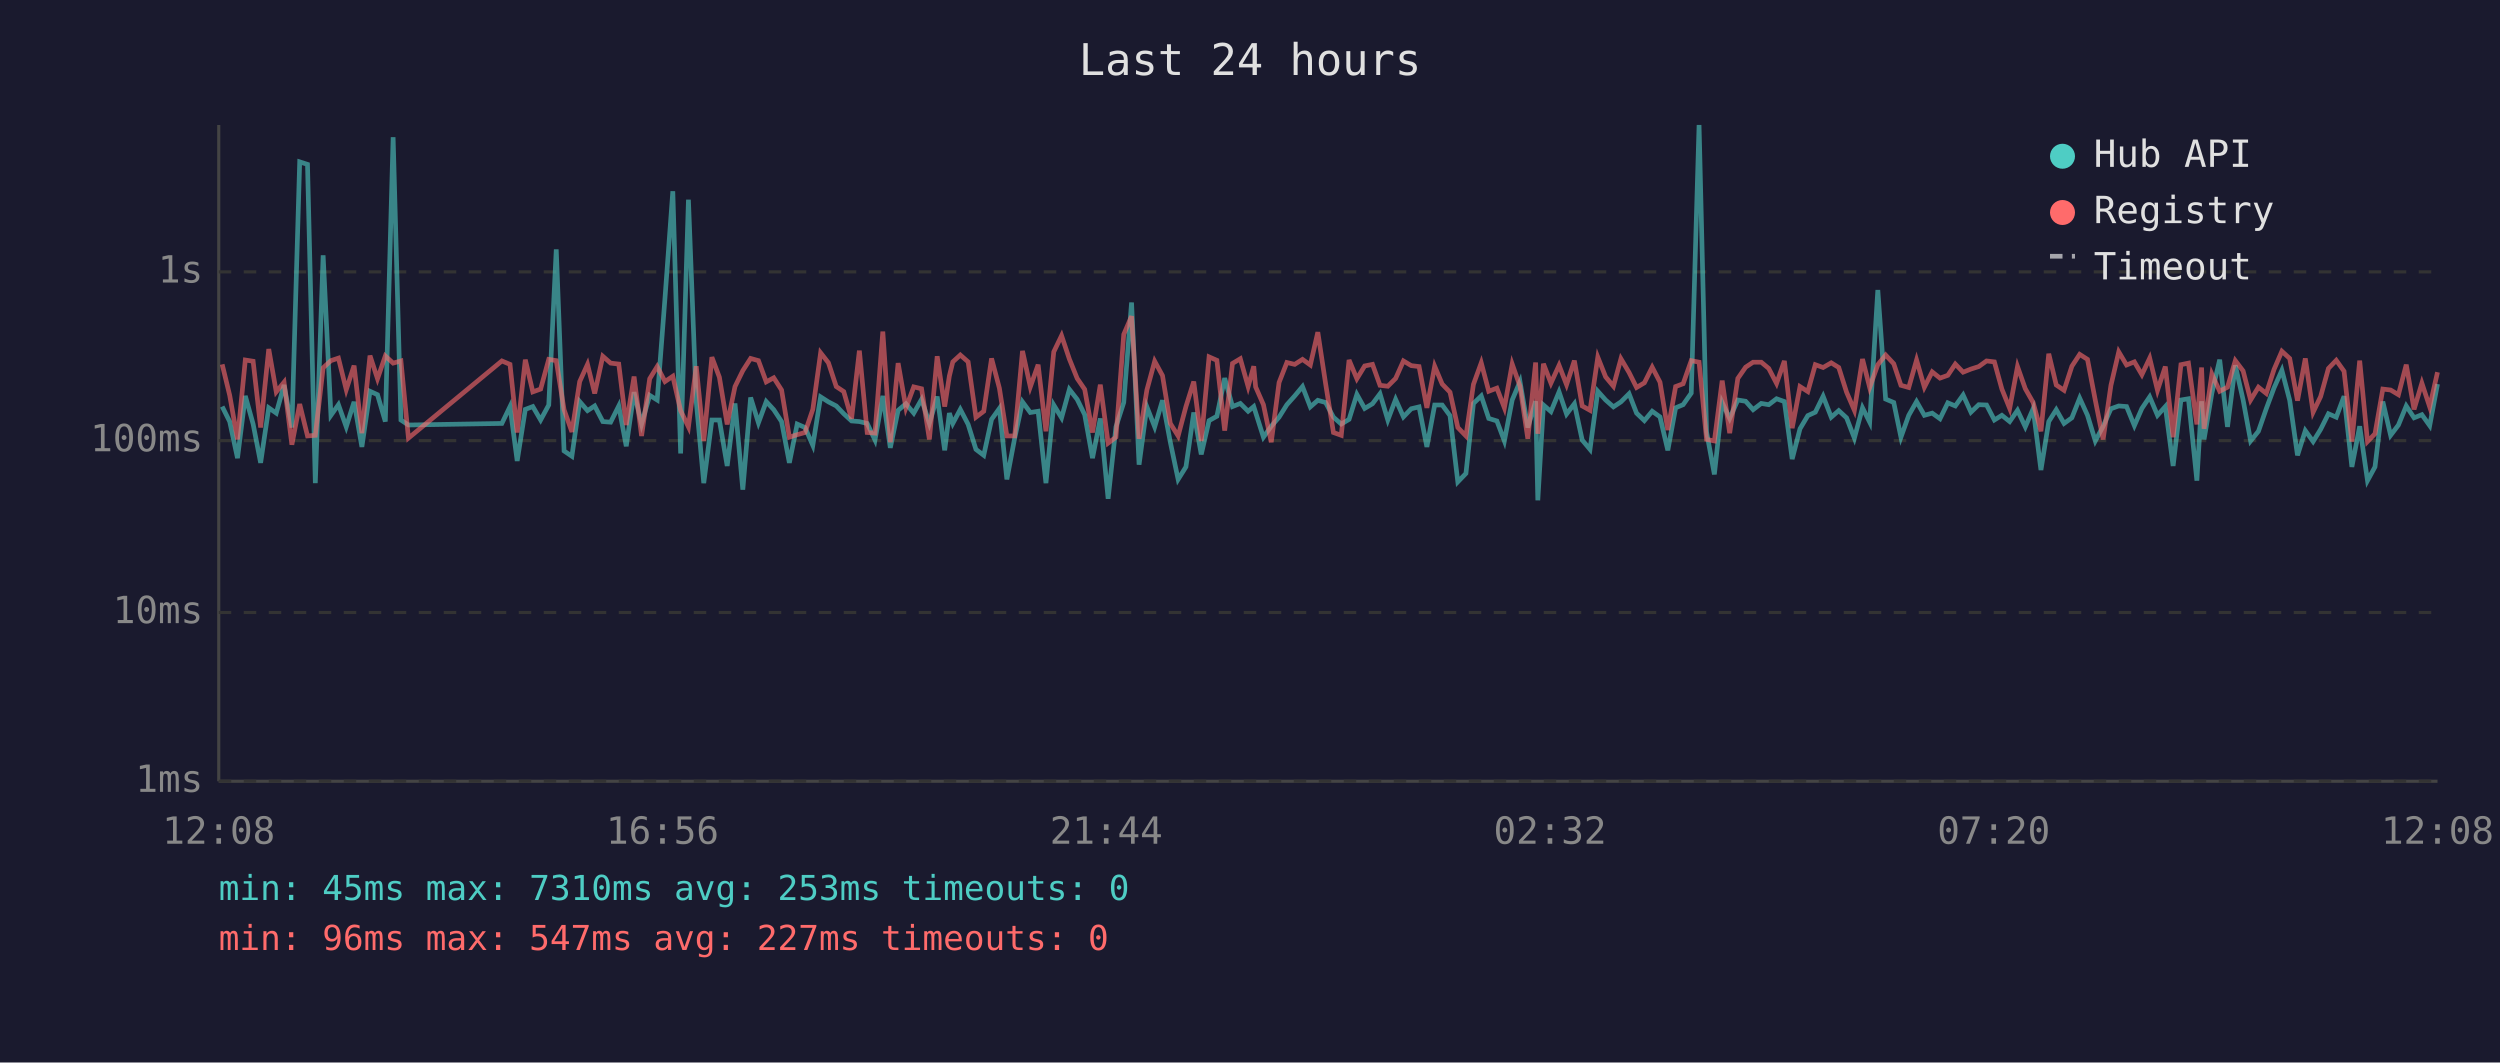
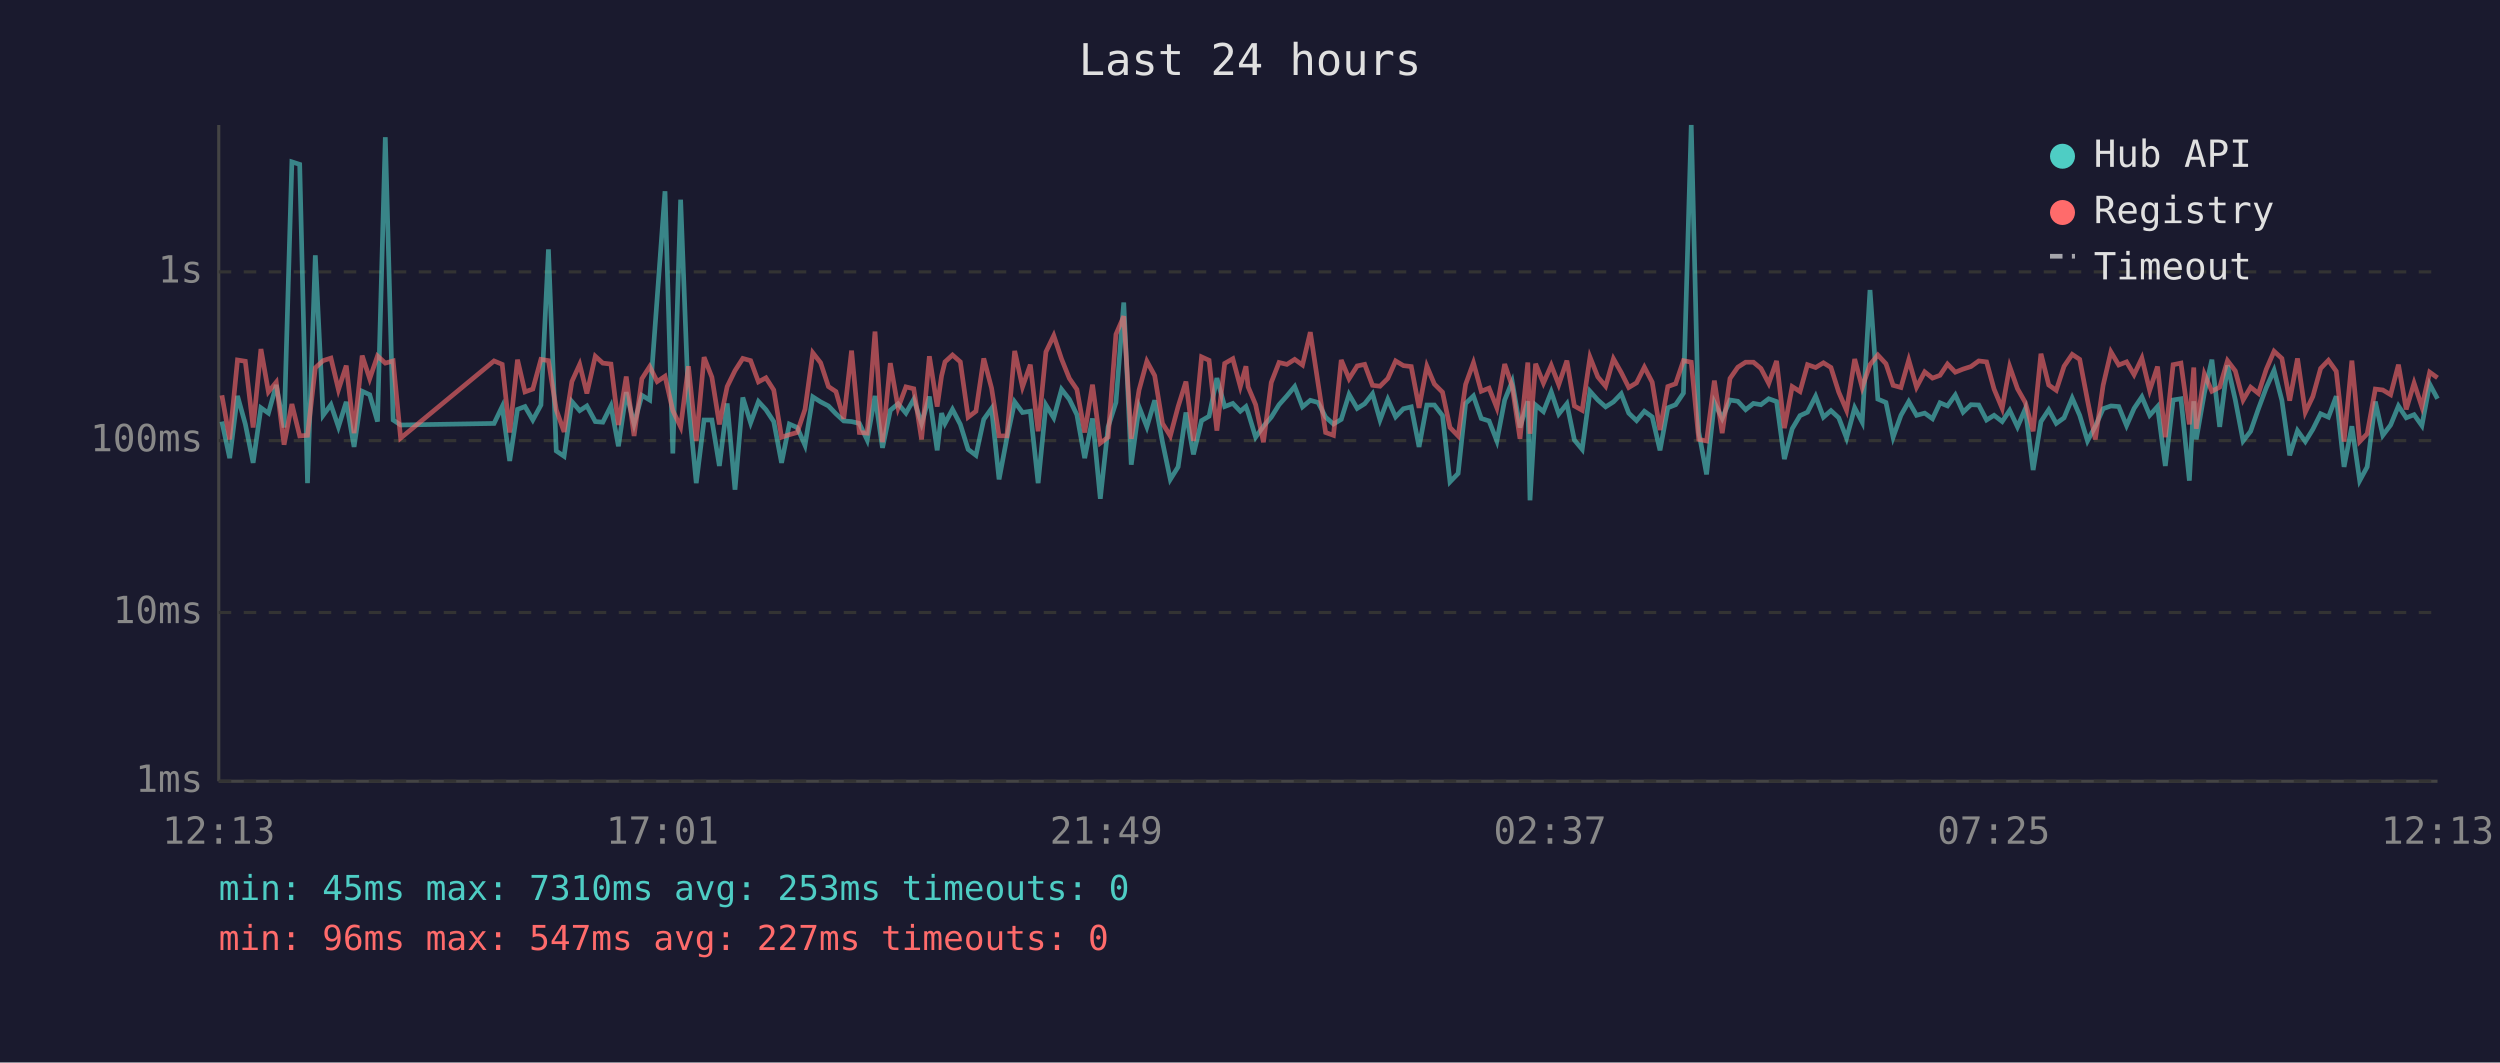
<svg xmlns="http://www.w3.org/2000/svg" viewBox="0 0 800 340" font-family="monospace" font-size="12">
  <rect width="800" height="340" fill="#1a1a2e" />
  <text x="400" y="24" fill="#e0e0e0" font-size="14" text-anchor="middle">Last 24 hours</text>
  <line x1="70" y1="40" x2="70" y2="250" stroke="#444" stroke-width="1" />
  <line x1="70" y1="250" x2="780" y2="250" stroke="#444" stroke-width="1" />
  <line x1="70" y1="250" x2="780" y2="250" stroke="#333" stroke-width="1" stroke-dasharray="4" />
  <text x="65" y="250" fill="#888" text-anchor="end" dominant-baseline="middle">1ms</text>
  <line x1="70" y1="196" x2="780" y2="196" stroke="#333" stroke-width="1" stroke-dasharray="4" />
  <text x="65" y="196" fill="#888" text-anchor="end" dominant-baseline="middle">10ms</text>
  <line x1="70" y1="141" x2="780" y2="141" stroke="#333" stroke-width="1" stroke-dasharray="4" />
  <text x="65" y="141" fill="#888" text-anchor="end" dominant-baseline="middle">100ms</text>
  <line x1="70" y1="87" x2="780" y2="87" stroke="#333" stroke-width="1" stroke-dasharray="4" />
  <text x="65" y="87" fill="#888" text-anchor="end" dominant-baseline="middle">1s</text>
-   <text x="70" y="270" fill="#888" text-anchor="middle">12:08</text>
-   <text x="212" y="270" fill="#888" text-anchor="middle">16:56</text>
-   <text x="354" y="270" fill="#888" text-anchor="middle">21:44</text>
-   <text x="496" y="270" fill="#888" text-anchor="middle">02:32</text>
-   <text x="638" y="270" fill="#888" text-anchor="middle">07:20</text>
-   <text x="780" y="270" fill="#888" text-anchor="middle">12:08</text>
-   <polyline points="71.1,130.1 73.5,134.9 76.0,146.6 78.5,126.7 81.0,135.7 83.4,148.1 86.0,130.5 88.4,132.2 90.9,123.2 93.4,136.8 95.9,51.8 98.4,52.6 100.9,154.6 103.4,81.7 105.9,132.9 108.3,129.5 110.8,136.6 113.3,128.6 115.8,143.0 118.4,125.2 120.8,126.3 123.3,134.9 125.8,43.9 128.3,134.4 130.7,136.0 160.6,135.5 163.2,130.1 165.5,147.5 168.1,131.0 170.5,130.1 173.0,134.4 175.6,129.6 178.0,79.8 180.5,144.3 183.0,146.0 185.5,128.5 188.0,131.4 190.3,129.9 192.9,134.9 195.4,135.1 198.0,129.9 200.4,142.8 202.9,125.5 205.3,135.7 207.9,126.5 210.3,128.0 212.8,95.3 215.3,61.2 217.8,145.1 220.3,63.9 222.8,128.5 225.2,154.6 227.8,134.4 230.2,134.4 232.7,149.1 235.2,129.1 237.7,156.7 240.2,127.2 242.7,135.3 245.2,128.5 247.6,131.1 250.1,134.9 252.6,148.1 255.1,135.7 257.6,136.8 260.1,142.5 262.6,127.0 265.1,128.6 267.6,129.9 270.0,132.4 272.5,134.7 275.0,134.9 277.5,135.5 280.0,140.8 282.5,126.7 284.9,143.3 287.4,131.3 289.9,129.2 292.4,132.2 294.9,127.8 297.4,135.5 299.9,126.9 302.3,144.1 303.8,132.2 304.9,135.5 307.3,131.0 309.8,135.8 312.3,143.8 314.8,145.7 317.3,134.2 319.8,130.7 322.2,153.4 324.7,140.2 327.2,128.6 329.7,132.0 332.2,131.6 334.7,154.6 337.2,129.6 339.7,133.7 342.2,124.6 344.7,127.8 347.1,132.7 349.6,146.6 352.1,133.9 354.6,159.6 357.1,136.6 359.6,128.8 362.1,96.8 364.5,148.7 367.0,130.2 369.5,136.6 372.0,128.1 374.5,141.5 377.0,153.4 379.5,149.4 382.0,132.0 384.4,145.4 386.9,134.6 389.4,133.2 391.9,121.0 394.4,130.1 396.9,129.1 399.4,131.6 401.2,130.1 401.8,132.0 404.3,139.9 406.8,136.4 409.3,133.5 411.8,129.5 414.3,126.7 416.8,123.7 419.3,130.2 421.7,128.1 424.2,128.8 426.7,133.5 429.2,135.7 431.7,134.2 434.2,126.2 436.7,130.7 439.2,129.2 441.6,126.0 444.1,134.4 446.6,127.8 449.1,133.4 451.6,130.8 454.1,130.2 456.6,143.0 459.1,129.6 461.5,129.6 464.0,133.0 466.5,154.2 469.1,151.5 471.5,129.1 474.0,126.7 476.4,133.9 479.0,134.7 481.4,141.1 483.9,128.0 486.4,122.1 488.9,136.8 491.4,128.4 492.1,160.1 493.9,129.6 496.3,131.7 498.9,125.4 501.3,132.5 503.8,129.2 506.3,140.8 508.8,143.8 511.3,125.2 513.8,128.0 516.3,130.2 518.7,128.6 521.3,126.0 523.7,132.2 526.2,134.6 528.7,131.6 531.2,133.4 533.7,144.1 536.2,130.5 538.6,129.5 541.2,125.8 543.7,40.0 546.1,138.2 548.6,151.8 551.1,128.8 553.5,133.9 556.1,128.0 558.6,128.4 561.0,131.1 563.6,129.1 566.0,129.5 568.5,127.6 571.0,128.5 573.5,146.9 576.0,137.2 578.5,133.0 580.9,131.9 583.4,126.8 586.0,133.5 588.4,131.4 590.9,133.7 593.4,140.2 596.0,130.5 598.3,135.1 600.9,92.8 603.4,127.7 606.0,128.8 608.3,139.9 610.8,132.9 613.3,128.5 615.8,132.9 618.3,132.2 620.8,134.0 623.3,128.9 625.7,129.9 628.2,126.4 630.7,131.9 633.2,129.5 635.7,129.6 638.2,134.4 640.6,132.9 643.1,134.9 645.6,131.3 648.1,136.6 650.6,130.8 653.1,150.4 655.6,134.9 658.0,131.1 660.5,135.5 663.0,133.7 665.5,127.4 668.0,132.9 670.5,141.1 673.0,136.4 675.5,130.8 678.0,129.9 680.5,130.1 683.0,136.2 685.4,130.7 687.9,127.0 690.4,132.9 692.9,130.1 695.4,149.1 697.9,128.0 700.3,127.6 703.0,153.8 704.5,128.4 705.3,140.6 707.8,125.8 710.3,115.1 712.8,136.6 715.3,116.9 717.8,128.0 720.2,141.1 722.7,138.0 725.2,130.8 727.7,124.1 730.2,118.5 732.7,128.1 735.2,145.7 737.7,137.8 740.2,141.3 742.6,137.4 745.1,132.4 747.6,133.5 750.1,126.8 752.6,149.4 755.1,136.4 757.6,153.8 760.0,149.4 762.5,128.5 765.0,139.3 767.5,136.0 770.0,129.9 772.5,133.7 775.0,132.7 777.5,136.2 780.0,122.9" fill="none" stroke="#4ecdc4" stroke-width="1.5" opacity="0.6" />
-   <polyline points="71.1,116.6 73.5,126.5 76.0,140.6 78.5,115.2 81.0,115.6 83.4,136.8 86.0,111.7 88.4,125.4 90.9,122.3 93.4,142.3 95.9,129.3 98.4,139.5 100.9,139.3 103.4,117.7 105.9,115.4 108.3,114.6 110.8,124.7 113.3,117.0 115.8,138.6 118.4,113.8 120.8,121.2 123.3,113.9 125.8,116.2 128.3,115.5 130.7,140.2 160.6,115.5 163.2,116.6 165.5,138.4 168.1,115.1 170.5,125.4 173.0,124.5 175.6,115.0 178.0,115.4 180.5,131.1 183.0,138.2 185.5,122.1 188.0,116.6 190.3,125.9 192.9,114.0 195.4,116.2 198.0,116.5 200.4,136.0 202.9,120.5 205.3,139.5 207.9,121.2 210.3,117.3 212.8,122.1 215.3,120.4 217.8,131.4 220.3,136.6 222.8,117.2 225.2,141.1 227.8,114.3 230.2,120.7 232.7,135.8 235.2,123.7 237.7,118.6 240.2,114.7 242.7,115.4 245.2,122.2 247.6,120.9 250.1,124.8 252.6,139.9 255.1,139.1 257.6,138.4 260.1,131.0 262.6,112.9 265.1,116.1 267.6,123.7 270.0,125.3 272.5,134.0 275.0,112.2 277.5,138.4 280.0,138.6 282.5,106.1 284.9,141.5 287.4,116.2 289.9,130.5 292.4,123.8 294.9,124.4 297.4,140.6 299.9,114.0 302.3,130.1 303.8,120.3 304.9,115.8 307.3,113.6 309.8,115.8 312.3,133.5 314.8,131.6 317.3,114.7 319.8,124.2 322.2,139.5 324.7,139.5 327.2,112.3 329.7,123.8 332.2,116.7 334.7,138.0 337.2,112.6 339.7,107.4 342.2,114.9 344.7,121.1 347.1,124.6 349.6,138.4 352.1,123.1 354.6,141.8 357.1,139.9 359.6,107.0 362.1,101.2 364.5,140.4 367.0,124.8 369.5,115.6 372.0,120.2 374.5,135.5 377.0,139.5 379.5,130.1 382.0,122.1 384.4,141.1 386.9,114.2 389.4,115.3 391.9,137.8 394.4,116.3 396.9,114.8 399.4,123.7 401.2,117.2 401.8,123.8 404.3,129.5 406.8,141.5 409.3,122.4 411.8,116.0 414.3,116.6 416.8,115.0 419.3,116.8 421.7,106.3 424.2,122.8 426.7,138.4 429.2,139.3 431.7,115.2 434.2,121.2 436.7,117.1 439.2,116.6 441.6,123.3 444.1,123.6 446.6,121.1 449.1,115.5 451.6,117.0 454.1,117.3 456.6,130.5 459.1,117.2 461.5,122.9 464.0,125.5 466.5,136.8 469.1,139.5 471.5,123.0 474.0,116.1 476.4,125.2 479.0,124.2 481.4,130.5 483.9,116.5 486.4,123.6 488.9,140.4 491.4,116.0 492.1,138.8 493.9,116.4 496.3,122.6 498.9,116.9 501.3,123.1 503.8,115.4 506.3,129.9 508.8,131.3 511.3,114.3 513.8,120.6 516.3,123.6 518.7,114.8 521.3,119.2 523.7,124.0 526.2,122.5 528.7,117.5 531.2,122.3 533.7,137.6 536.2,123.7 538.6,122.8 541.2,115.4 543.7,115.9 546.1,140.6 548.6,141.1 551.1,121.8 553.5,138.6 556.1,121.1 558.6,117.5 561.0,115.9 563.6,115.9 566.0,117.9 568.5,122.7 571.0,115.5 573.5,137.0 576.0,123.7 578.5,125.3 580.9,116.7 583.4,117.6 586.0,116.1 588.4,117.6 590.9,125.5 593.4,131.3 596.0,114.9 598.3,124.0 600.9,116.7 603.4,113.6 606.0,116.4 608.3,123.3 610.8,124.0 613.3,115.2 615.8,123.9 618.3,119.0 620.8,121.0 623.3,120.1 625.7,116.5 628.2,119.1 630.7,118.1 633.2,117.3 635.7,115.5 638.2,115.8 640.6,124.5 643.1,130.7 645.6,117.3 648.1,124.4 650.6,128.8 653.1,138.0 655.6,113.2 658.0,123.2 660.5,124.9 663.0,117.2 665.5,113.4 668.0,115.0 670.5,128.1 673.0,140.6 675.5,123.3 678.0,112.6 680.5,116.8 683.0,115.8 685.4,119.9 687.9,114.6 690.4,124.9 692.9,117.3 695.4,139.9 697.9,116.7 700.3,116.2 703.0,135.8 704.5,117.6 705.3,137.2 707.8,119.7 710.3,125.2 712.8,123.9 715.3,115.4 717.8,118.7 720.2,128.0 722.7,123.9 725.2,125.9 727.7,118.2 730.2,112.4 732.7,114.7 735.2,128.2 737.7,114.7 740.2,131.9 742.6,126.9 745.1,117.9 747.6,115.3 750.1,118.8 752.6,141.3 755.1,115.4 757.6,141.3 760.0,138.8 762.5,124.5 765.0,124.8 767.5,126.3 770.0,116.7 772.5,131.0 775.0,122.6 777.5,130.2 780.0,119.1" fill="none" stroke="#ff6b6b" stroke-width="1.5" opacity="0.6" />
+   <text x="70" y="270" fill="#888" text-anchor="middle">12:13</text>
+   <text x="212" y="270" fill="#888" text-anchor="middle">17:01</text>
+   <text x="354" y="270" fill="#888" text-anchor="middle">21:49</text>
+   <text x="496" y="270" fill="#888" text-anchor="middle">02:37</text>
+   <text x="638" y="270" fill="#888" text-anchor="middle">07:25</text>
+   <text x="780" y="270" fill="#888" text-anchor="middle">12:13</text>
+   <polyline points="71.0,134.9 73.5,146.6 76.0,126.7 78.5,135.7 81.0,148.1 83.5,130.5 85.9,132.2 88.4,123.2 90.9,136.8 93.4,51.8 95.9,52.6 98.4,154.6 100.9,81.7 103.4,132.9 105.9,129.5 108.3,136.6 110.8,128.6 113.3,143.0 115.9,125.2 118.3,126.3 120.8,134.9 123.3,43.9 125.8,134.4 128.2,136.0 158.1,135.5 160.7,130.1 163.1,147.5 165.6,131.0 168.0,130.1 170.5,134.4 173.1,129.6 175.5,79.8 178.0,144.3 180.5,146.0 183.0,128.5 185.5,131.4 187.8,129.9 190.5,134.9 192.9,135.1 195.5,129.9 197.9,142.8 200.4,125.5 202.9,135.7 205.4,126.5 207.9,128.0 210.3,95.3 212.8,61.2 215.3,145.1 217.8,63.9 220.3,128.5 222.8,154.6 225.3,134.4 227.8,134.4 230.2,149.1 232.7,129.1 235.2,156.7 237.7,127.2 240.2,135.3 242.7,128.5 245.1,131.1 247.6,134.9 250.1,148.1 252.6,135.7 255.1,136.8 257.6,142.5 260.1,127.0 262.6,128.6 265.1,129.9 267.5,132.4 270.0,134.7 272.5,134.9 275.0,135.5 277.5,140.8 280.0,126.7 282.4,143.3 284.9,131.3 287.4,129.2 289.9,132.2 292.4,127.8 294.9,135.5 297.4,126.9 299.9,144.1 301.3,132.2 302.4,135.5 304.8,131.0 307.3,135.8 309.8,143.8 312.3,145.7 314.8,134.2 317.3,130.7 319.7,153.4 322.2,140.2 324.7,128.6 327.2,132.0 329.7,131.6 332.2,154.6 334.7,129.6 337.2,133.7 339.7,124.6 342.2,127.8 344.6,132.7 347.1,146.6 349.6,133.9 352.1,159.6 354.6,136.6 357.1,128.8 359.6,96.8 362.0,148.7 364.5,130.2 367.0,136.6 369.5,128.1 372.0,141.5 374.5,153.4 377.0,149.4 379.5,132.0 381.9,145.4 384.5,134.6 386.9,133.2 389.4,121.0 391.9,130.1 394.5,129.1 396.9,131.6 398.7,130.1 399.4,132.0 401.8,139.9 404.3,136.4 406.8,133.5 409.3,129.5 411.8,126.7 414.3,123.7 416.8,130.2 419.3,128.1 421.8,128.8 424.2,133.5 426.7,135.7 429.2,134.2 431.7,126.2 434.3,130.7 436.7,129.2 439.2,126.0 441.6,134.4 444.1,127.8 446.6,133.4 449.1,130.8 451.6,130.2 454.1,143.0 456.6,129.6 459.0,129.6 461.6,133.0 464.0,154.2 466.6,151.5 469.0,129.1 471.5,126.7 474.0,133.9 476.5,134.7 479.0,141.1 481.5,128.0 483.9,122.1 486.4,136.8 488.9,128.4 489.6,160.1 491.4,129.6 493.9,131.7 496.4,125.4 498.8,132.5 501.4,129.2 503.8,140.8 506.3,143.8 508.8,125.2 511.3,128.0 513.8,130.2 516.3,128.6 518.8,126.0 521.2,132.2 523.7,134.6 526.2,131.6 528.7,133.4 531.2,144.1 533.7,130.5 536.2,129.5 538.7,125.8 541.2,40.0 543.6,138.2 546.1,151.8 548.6,128.8 551.1,133.9 553.6,128.0 556.1,128.4 558.6,131.1 561.1,129.1 563.5,129.5 566.0,127.6 568.5,128.5 571.0,146.9 573.5,137.2 576.0,133.0 578.4,131.9 581.0,126.8 583.5,133.5 585.9,131.4 588.4,133.7 590.9,140.2 593.5,130.5 595.9,135.1 598.4,92.8 600.9,127.7 603.5,128.8 605.8,139.9 608.3,132.9 610.8,128.5 613.3,132.9 615.9,132.2 618.4,134.0 620.8,128.9 623.2,129.9 625.7,126.4 628.2,131.9 630.7,129.5 633.2,129.6 635.7,134.4 638.1,132.9 640.7,134.9 643.1,131.3 645.6,136.6 648.1,130.8 650.6,150.4 653.1,134.9 655.6,131.1 658.0,135.5 660.5,133.7 663.1,127.4 665.5,132.9 668.0,141.1 670.5,136.4 673.0,130.8 675.5,129.9 678.0,130.1 680.5,136.2 682.9,130.7 685.4,127.0 687.9,132.9 690.4,130.1 692.9,149.1 695.4,128.0 697.9,127.6 700.6,153.8 702.0,128.4 702.8,140.6 705.4,125.8 707.8,115.1 710.3,136.6 712.8,116.9 715.3,128.0 717.8,141.1 720.2,138.0 722.7,130.8 725.2,124.1 727.7,118.5 730.2,128.1 732.7,145.7 735.2,137.8 737.7,141.3 740.1,137.4 742.6,132.4 745.1,133.5 747.6,126.8 750.1,149.4 752.6,136.4 755.1,153.8 757.5,149.4 760.1,128.5 762.5,139.3 765.0,136.0 767.5,129.9 770.0,133.7 772.5,132.7 775.0,136.2 777.5,122.9 780.0,127.6" fill="none" stroke="#4ecdc4" stroke-width="1.5" opacity="0.6" />
+   <polyline points="71.0,126.5 73.5,140.6 76.0,115.2 78.5,115.6 81.0,136.8 83.5,111.7 85.9,125.4 88.4,122.3 90.9,142.3 93.4,129.3 95.9,139.5 98.4,139.3 100.9,117.7 103.4,115.4 105.9,114.6 108.3,124.7 110.8,117.0 113.3,138.6 115.9,113.8 118.3,121.2 120.8,113.9 123.3,116.2 125.8,115.5 128.2,140.2 158.1,115.5 160.7,116.6 163.1,138.4 165.6,115.1 168.0,125.4 170.5,124.5 173.1,115.0 175.5,115.4 178.0,131.1 180.5,138.2 183.0,122.1 185.5,116.6 187.8,125.9 190.5,114.0 192.9,116.2 195.5,116.5 197.9,136.0 200.4,120.5 202.9,139.5 205.4,121.2 207.9,117.3 210.3,122.1 212.8,120.4 215.3,131.4 217.8,136.6 220.3,117.2 222.8,141.1 225.3,114.3 227.8,120.7 230.2,135.8 232.7,123.7 235.2,118.6 237.7,114.7 240.2,115.4 242.7,122.2 245.1,120.9 247.6,124.8 250.1,139.9 252.6,139.1 255.1,138.4 257.6,131.0 260.1,112.9 262.6,116.1 265.1,123.7 267.5,125.3 270.0,134.0 272.5,112.2 275.0,138.4 277.5,138.6 280.0,106.1 282.4,141.5 284.9,116.2 287.4,130.5 289.9,123.8 292.4,124.4 294.9,140.6 297.4,114.0 299.9,130.1 301.3,120.3 302.4,115.8 304.8,113.6 307.3,115.8 309.8,133.5 312.3,131.6 314.8,114.7 317.3,124.2 319.7,139.5 322.2,139.5 324.7,112.3 327.2,123.8 329.7,116.7 332.2,138.0 334.7,112.6 337.2,107.4 339.7,114.9 342.2,121.1 344.6,124.6 347.1,138.4 349.6,123.1 352.1,141.8 354.6,139.9 357.1,107.0 359.6,101.2 362.0,140.4 364.5,124.8 367.0,115.6 369.5,120.2 372.0,135.5 374.5,139.5 377.0,130.1 379.5,122.1 381.9,141.1 384.5,114.2 386.9,115.3 389.4,137.8 391.9,116.3 394.5,114.8 396.9,123.7 398.7,117.2 399.4,123.8 401.8,129.5 404.3,141.5 406.8,122.4 409.3,116.0 411.8,116.6 414.3,115.0 416.8,116.8 419.3,106.3 421.8,122.8 424.2,138.4 426.7,139.3 429.2,115.2 431.7,121.2 434.3,117.1 436.7,116.6 439.2,123.3 441.6,123.6 444.1,121.1 446.6,115.5 449.1,117.0 451.6,117.3 454.1,130.5 456.6,117.2 459.0,122.9 461.6,125.5 464.0,136.8 466.6,139.5 469.0,123.0 471.5,116.1 474.0,125.2 476.5,124.2 479.0,130.5 481.5,116.5 483.9,123.6 486.4,140.4 488.9,116.0 489.6,138.8 491.4,116.4 493.9,122.6 496.4,116.9 498.8,123.1 501.4,115.4 503.8,129.9 506.3,131.3 508.8,114.3 511.3,120.6 513.8,123.6 516.3,114.8 518.8,119.2 521.2,124.0 523.7,122.5 526.2,117.5 528.7,122.3 531.2,137.6 533.7,123.7 536.2,122.8 538.7,115.4 541.2,115.9 543.6,140.6 546.1,141.1 548.6,121.8 551.1,138.6 553.6,121.1 556.1,117.5 558.6,115.9 561.1,115.9 563.5,117.9 566.0,122.7 568.5,115.5 571.0,137.0 573.5,123.7 576.0,125.3 578.4,116.7 581.0,117.6 583.5,116.1 585.9,117.6 588.4,125.5 590.9,131.3 593.5,114.9 595.9,124.0 598.4,116.7 600.9,113.6 603.5,116.4 605.8,123.3 608.3,124.0 610.8,115.2 613.3,123.9 615.9,119.0 618.4,121.0 620.8,120.1 623.2,116.5 625.7,119.1 628.2,118.1 630.7,117.3 633.2,115.5 635.7,115.8 638.1,124.5 640.7,130.7 643.1,117.3 645.6,124.4 648.1,128.8 650.6,138.0 653.1,113.2 655.6,123.2 658.0,124.9 660.5,117.2 663.1,113.4 665.5,115.0 668.0,128.1 670.5,140.6 673.0,123.3 675.5,112.6 678.0,116.8 680.5,115.8 682.9,119.9 685.4,114.6 687.9,124.9 690.4,117.3 692.9,139.9 695.4,116.7 697.9,116.2 700.6,135.8 702.0,117.6 702.8,137.2 705.4,119.7 707.8,125.2 710.3,123.9 712.8,115.4 715.3,118.7 717.8,128.0 720.2,123.9 722.7,125.9 725.2,118.2 727.7,112.4 730.2,114.7 732.7,128.2 735.2,114.7 737.7,131.9 740.1,126.9 742.6,117.9 745.1,115.3 747.6,118.8 750.1,141.3 752.6,115.4 755.1,141.3 757.5,138.8 760.1,124.5 762.5,124.8 765.0,126.3 767.5,116.7 770.0,131.0 772.5,122.6 775.0,130.2 777.5,119.1 780.0,120.9" fill="none" stroke="#ff6b6b" stroke-width="1.5" opacity="0.6" />
  <circle cx="660" cy="50" r="4" fill="#4ecdc4" />
  <text x="670" y="50" fill="#e0e0e0" dominant-baseline="middle">Hub API</text>
  <circle cx="660" cy="68" r="4" fill="#ff6b6b" />
  <text x="670" y="68" fill="#e0e0e0" dominant-baseline="middle">Registry</text>
  <line x1="656" y1="82" x2="664" y2="82" stroke="#e0e0e0" stroke-width="1.5" stroke-dasharray="4,3" opacity="0.7" />
  <text x="670" y="86" fill="#e0e0e0" dominant-baseline="middle">Timeout</text>
  <text x="70" y="288" fill="#4ecdc4" font-size="11">min: 45ms  max: 7310ms  avg: 253ms  timeouts: 0</text>
  <text x="70" y="304" fill="#ff6b6b" font-size="11">min: 96ms  max: 547ms  avg: 227ms  timeouts: 0</text>
</svg>
